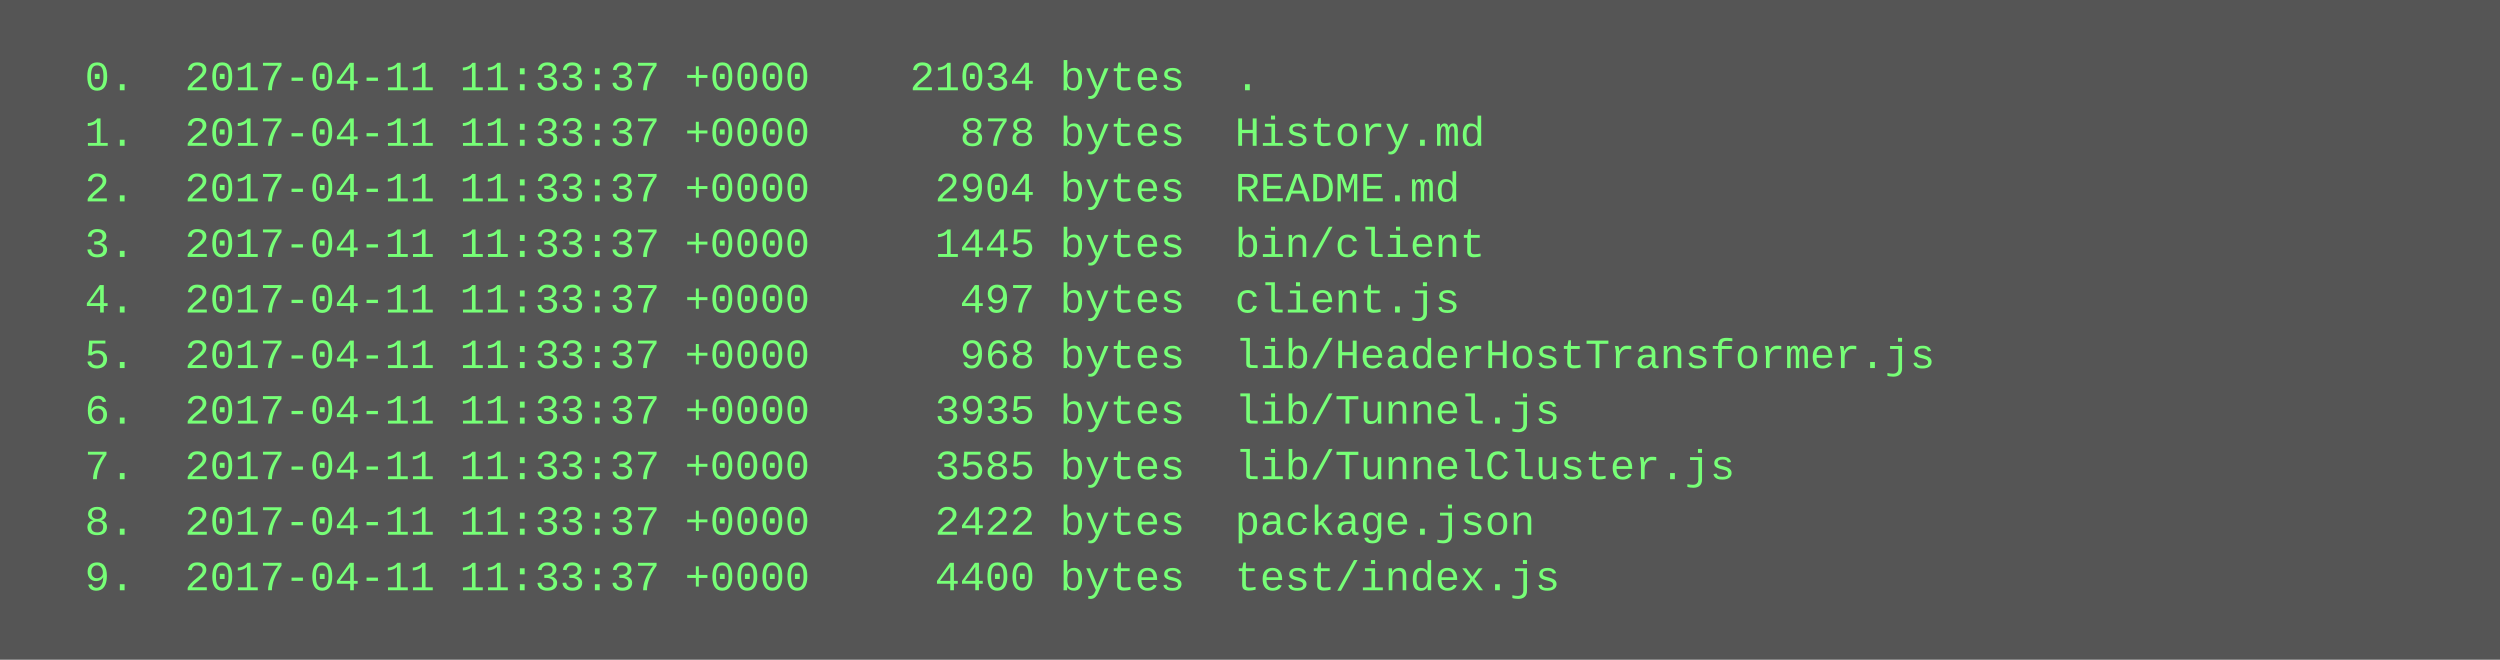
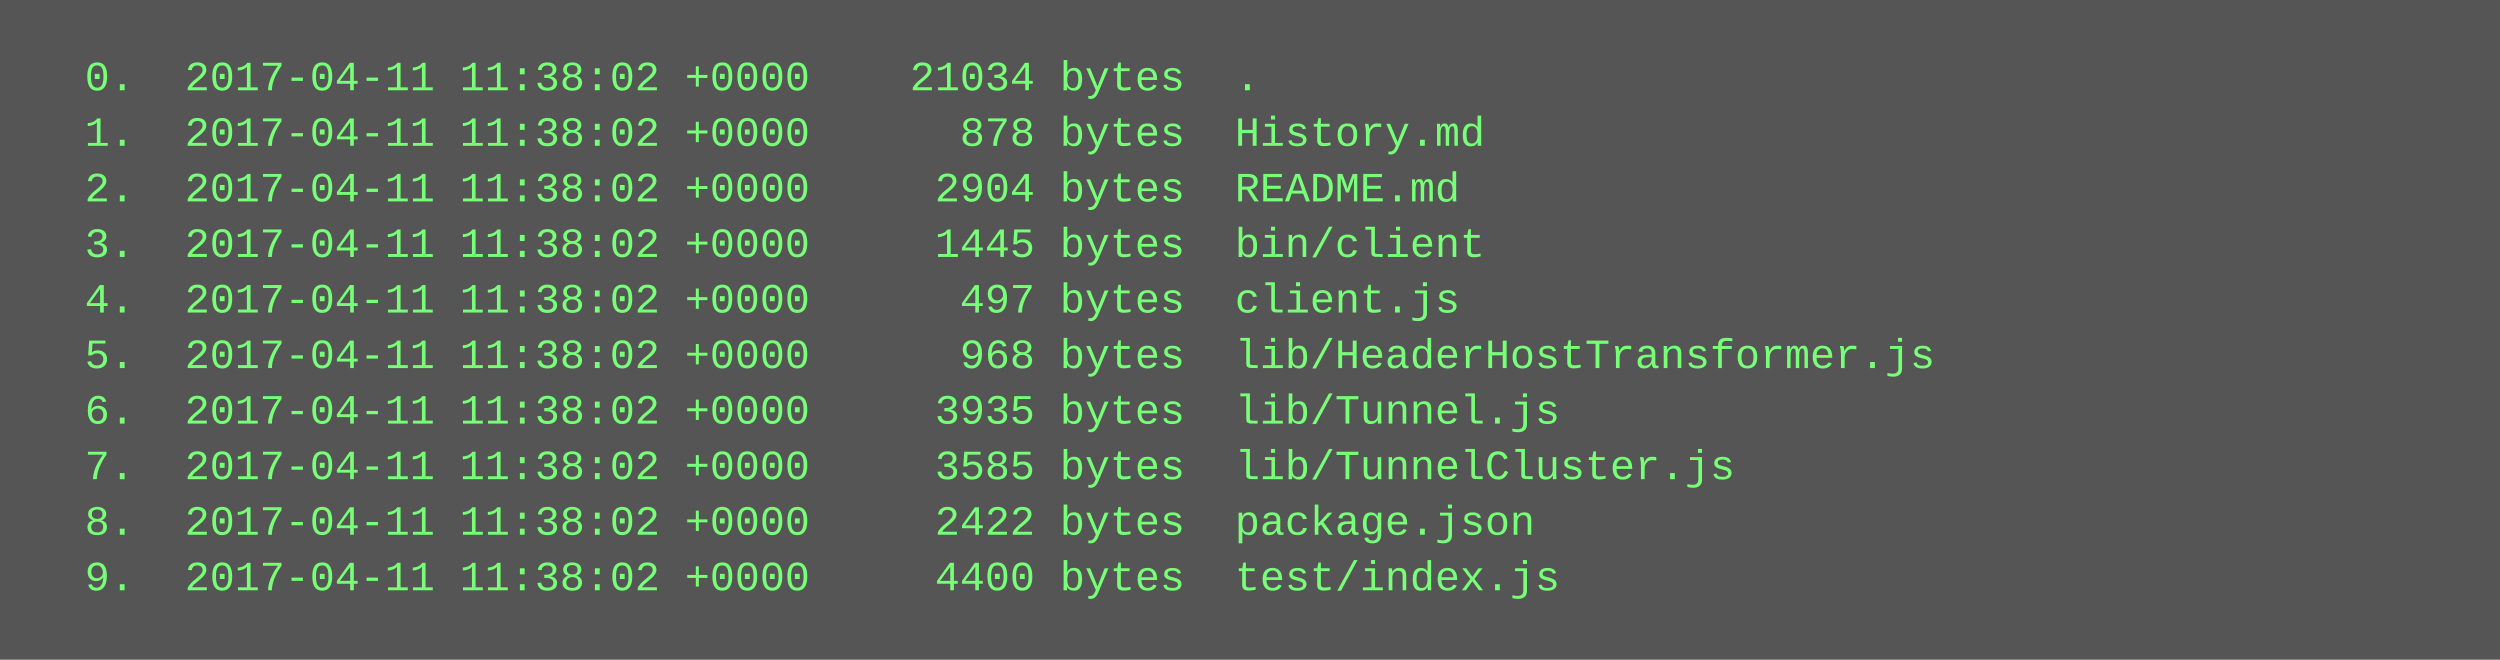
<svg xmlns="http://www.w3.org/2000/svg" height="190" width="720">
  <rect height="190" fill="#555" width="720" />
  <text fill="#7f7" font-family="Courier New" font-size="12" xml:space="preserve">
-     <tspan x="10" y="26">  0.  2017-04-11 11:33:37 +0000    21034 bytes  .</tspan>
-     <tspan x="10" y="42">  1.  2017-04-11 11:33:37 +0000      878 bytes  History.md</tspan>
-     <tspan x="10" y="58">  2.  2017-04-11 11:33:37 +0000     2904 bytes  README.md</tspan>
-     <tspan x="10" y="74">  3.  2017-04-11 11:33:37 +0000     1445 bytes  bin/client</tspan>
-     <tspan x="10" y="90">  4.  2017-04-11 11:33:37 +0000      497 bytes  client.js</tspan>
-     <tspan x="10" y="106">  5.  2017-04-11 11:33:37 +0000      968 bytes  lib/HeaderHostTransformer.js</tspan>
-     <tspan x="10" y="122">  6.  2017-04-11 11:33:37 +0000     3935 bytes  lib/Tunnel.js</tspan>
-     <tspan x="10" y="138">  7.  2017-04-11 11:33:37 +0000     3585 bytes  lib/TunnelCluster.js</tspan>
-     <tspan x="10" y="154">  8.  2017-04-11 11:33:37 +0000     2422 bytes  package.json</tspan>
-     <tspan x="10" y="170">  9.  2017-04-11 11:33:37 +0000     4400 bytes  test/index.js</tspan>
+     <tspan x="10" y="26">  0.  2017-04-11 11:38:02 +0000    21034 bytes  .</tspan>
+     <tspan x="10" y="42">  1.  2017-04-11 11:38:02 +0000      878 bytes  History.md</tspan>
+     <tspan x="10" y="58">  2.  2017-04-11 11:38:02 +0000     2904 bytes  README.md</tspan>
+     <tspan x="10" y="74">  3.  2017-04-11 11:38:02 +0000     1445 bytes  bin/client</tspan>
+     <tspan x="10" y="90">  4.  2017-04-11 11:38:02 +0000      497 bytes  client.js</tspan>
+     <tspan x="10" y="106">  5.  2017-04-11 11:38:02 +0000      968 bytes  lib/HeaderHostTransformer.js</tspan>
+     <tspan x="10" y="122">  6.  2017-04-11 11:38:02 +0000     3935 bytes  lib/Tunnel.js</tspan>
+     <tspan x="10" y="138">  7.  2017-04-11 11:38:02 +0000     3585 bytes  lib/TunnelCluster.js</tspan>
+     <tspan x="10" y="154">  8.  2017-04-11 11:38:02 +0000     2422 bytes  package.json</tspan>
+     <tspan x="10" y="170">  9.  2017-04-11 11:38:02 +0000     4400 bytes  test/index.js</tspan>
  </text>
</svg>
